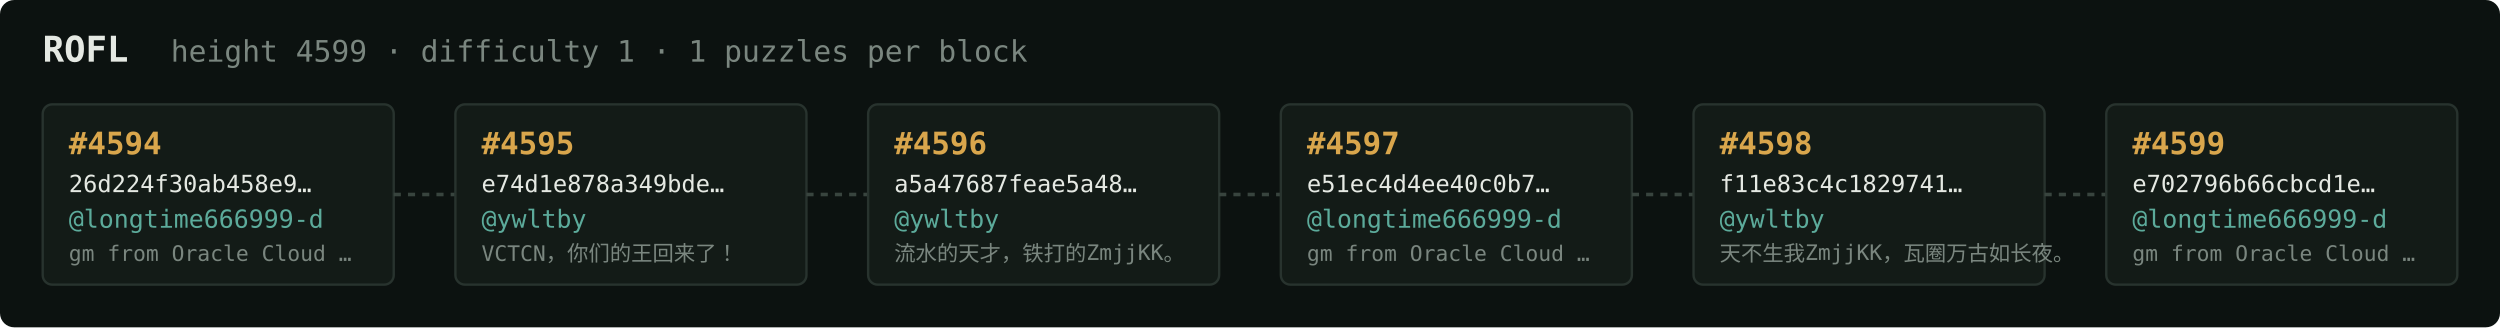
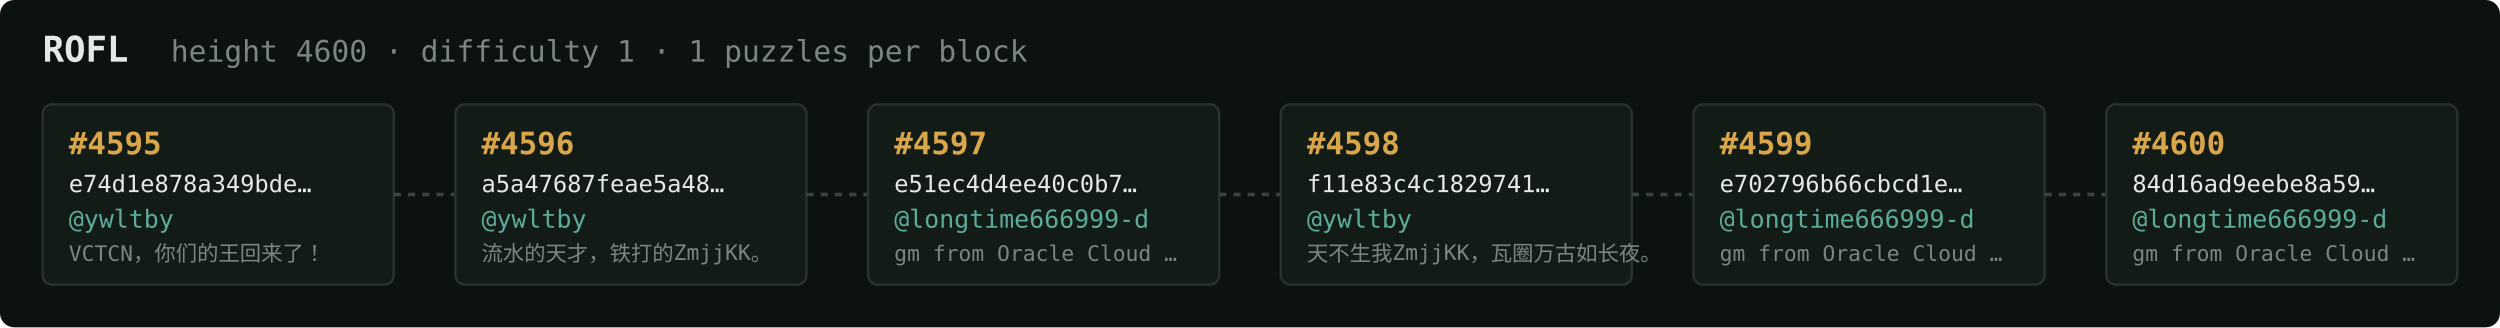
<svg xmlns="http://www.w3.org/2000/svg" width="1054" height="138" viewBox="0 0 1054 138" font-family="ui-monospace,SFMono-Regular,Menlo,monospace">
  <rect fill="#0c1210" width="1054" height="138" rx="6" />
  <text x="18" y="26" fill="#e5e9e3" font-size="15" font-weight="700">ROFL</text>
-   <text x="72" y="26" fill="#7a867f" font-size="12.5">height 4599 · difficulty 1 · 1 puzzles per block</text>
+   <text x="72" y="26" fill="#7a867f" font-size="12.5">height 4600 · difficulty 1 · 1 puzzles per block</text>
  <rect x="18" y="44" width="148" height="76" rx="4" fill="#131b17" stroke="#28332e" stroke-width="1" />
-   <text x="29" y="65" fill="#d9a64c" font-size="13" font-weight="700">#4594</text>
-   <text x="29" y="81" fill="#e5e9e3" font-size="10">26d224f30ab458e9…</text>
-   <text x="29" y="96" fill="#5cab9b" font-size="10.5">@longtime666999-d</text>
-   <text x="29" y="110" fill="#7a867f" font-size="9">gm from Oracle Cloud …</text>
+   <text x="29" y="65" fill="#d9a64c" font-size="13" font-weight="700">#4595</text>
+   <text x="29" y="81" fill="#e5e9e3" font-size="10">e74d1e878a349bde…</text>
+   <text x="29" y="96" fill="#5cab9b" font-size="10.5">@ywltby</text>
+   <text x="29" y="110" fill="#7a867f" font-size="9">VCTCN，你们的王回来了！</text>
  <line x1="166" y1="82.0" x2="192" y2="82.0" stroke="#38443e" stroke-width="1.5" stroke-dasharray="3 3" />
  <rect x="192" y="44" width="148" height="76" rx="4" fill="#131b17" stroke="#28332e" stroke-width="1" />
-   <text x="203" y="65" fill="#d9a64c" font-size="13" font-weight="700">#4595</text>
-   <text x="203" y="81" fill="#e5e9e3" font-size="10">e74d1e878a349bde…</text>
+   <text x="203" y="65" fill="#d9a64c" font-size="13" font-weight="700">#4596</text>
+   <text x="203" y="81" fill="#e5e9e3" font-size="10">a5a47687feae5a48…</text>
  <text x="203" y="96" fill="#5cab9b" font-size="10.5">@ywltby</text>
-   <text x="203" y="110" fill="#7a867f" font-size="9">VCTCN，你们的王回来了！</text>
+   <text x="203" y="110" fill="#7a867f" font-size="9">流水的天才，铁打的ZmjjKK。</text>
  <line x1="340" y1="82.0" x2="366" y2="82.0" stroke="#38443e" stroke-width="1.5" stroke-dasharray="3 3" />
  <rect x="366" y="44" width="148" height="76" rx="4" fill="#131b17" stroke="#28332e" stroke-width="1" />
-   <text x="377" y="65" fill="#d9a64c" font-size="13" font-weight="700">#4596</text>
-   <text x="377" y="81" fill="#e5e9e3" font-size="10">a5a47687feae5a48…</text>
-   <text x="377" y="96" fill="#5cab9b" font-size="10.5">@ywltby</text>
-   <text x="377" y="110" fill="#7a867f" font-size="9">流水的天才，铁打的ZmjjKK。</text>
+   <text x="377" y="65" fill="#d9a64c" font-size="13" font-weight="700">#4597</text>
+   <text x="377" y="81" fill="#e5e9e3" font-size="10">e51ec4d4ee40c0b7…</text>
+   <text x="377" y="96" fill="#5cab9b" font-size="10.5">@longtime666999-d</text>
+   <text x="377" y="110" fill="#7a867f" font-size="9">gm from Oracle Cloud …</text>
  <line x1="514" y1="82.0" x2="540" y2="82.0" stroke="#38443e" stroke-width="1.5" stroke-dasharray="3 3" />
  <rect x="540" y="44" width="148" height="76" rx="4" fill="#131b17" stroke="#28332e" stroke-width="1" />
-   <text x="551" y="65" fill="#d9a64c" font-size="13" font-weight="700">#4597</text>
-   <text x="551" y="81" fill="#e5e9e3" font-size="10">e51ec4d4ee40c0b7…</text>
-   <text x="551" y="96" fill="#5cab9b" font-size="10.5">@longtime666999-d</text>
-   <text x="551" y="110" fill="#7a867f" font-size="9">gm from Oracle Cloud …</text>
+   <text x="551" y="65" fill="#d9a64c" font-size="13" font-weight="700">#4598</text>
+   <text x="551" y="81" fill="#e5e9e3" font-size="10">f11e83c4c1829741…</text>
+   <text x="551" y="96" fill="#5cab9b" font-size="10.5">@ywltby</text>
+   <text x="551" y="110" fill="#7a867f" font-size="9">天不生我ZmjjKK，瓦圈万古如长夜。</text>
  <line x1="688" y1="82.0" x2="714" y2="82.0" stroke="#38443e" stroke-width="1.5" stroke-dasharray="3 3" />
  <rect x="714" y="44" width="148" height="76" rx="4" fill="#131b17" stroke="#28332e" stroke-width="1" />
-   <text x="725" y="65" fill="#d9a64c" font-size="13" font-weight="700">#4598</text>
-   <text x="725" y="81" fill="#e5e9e3" font-size="10">f11e83c4c1829741…</text>
-   <text x="725" y="96" fill="#5cab9b" font-size="10.5">@ywltby</text>
-   <text x="725" y="110" fill="#7a867f" font-size="9">天不生我ZmjjKK，瓦圈万古如长夜。</text>
+   <text x="725" y="65" fill="#d9a64c" font-size="13" font-weight="700">#4599</text>
+   <text x="725" y="81" fill="#e5e9e3" font-size="10">e702796b66cbcd1e…</text>
+   <text x="725" y="96" fill="#5cab9b" font-size="10.5">@longtime666999-d</text>
+   <text x="725" y="110" fill="#7a867f" font-size="9">gm from Oracle Cloud …</text>
  <line x1="862" y1="82.0" x2="888" y2="82.0" stroke="#38443e" stroke-width="1.5" stroke-dasharray="3 3" />
  <rect x="888" y="44" width="148" height="76" rx="4" fill="#131b17" stroke="#28332e" stroke-width="1" />
-   <text x="899" y="65" fill="#d9a64c" font-size="13" font-weight="700">#4599</text>
-   <text x="899" y="81" fill="#e5e9e3" font-size="10">e702796b66cbcd1e…</text>
+   <text x="899" y="65" fill="#d9a64c" font-size="13" font-weight="700">#4600</text>
+   <text x="899" y="81" fill="#e5e9e3" font-size="10">84d16ad9eebe8a59…</text>
  <text x="899" y="96" fill="#5cab9b" font-size="10.5">@longtime666999-d</text>
  <text x="899" y="110" fill="#7a867f" font-size="9">gm from Oracle Cloud …</text>
</svg>
